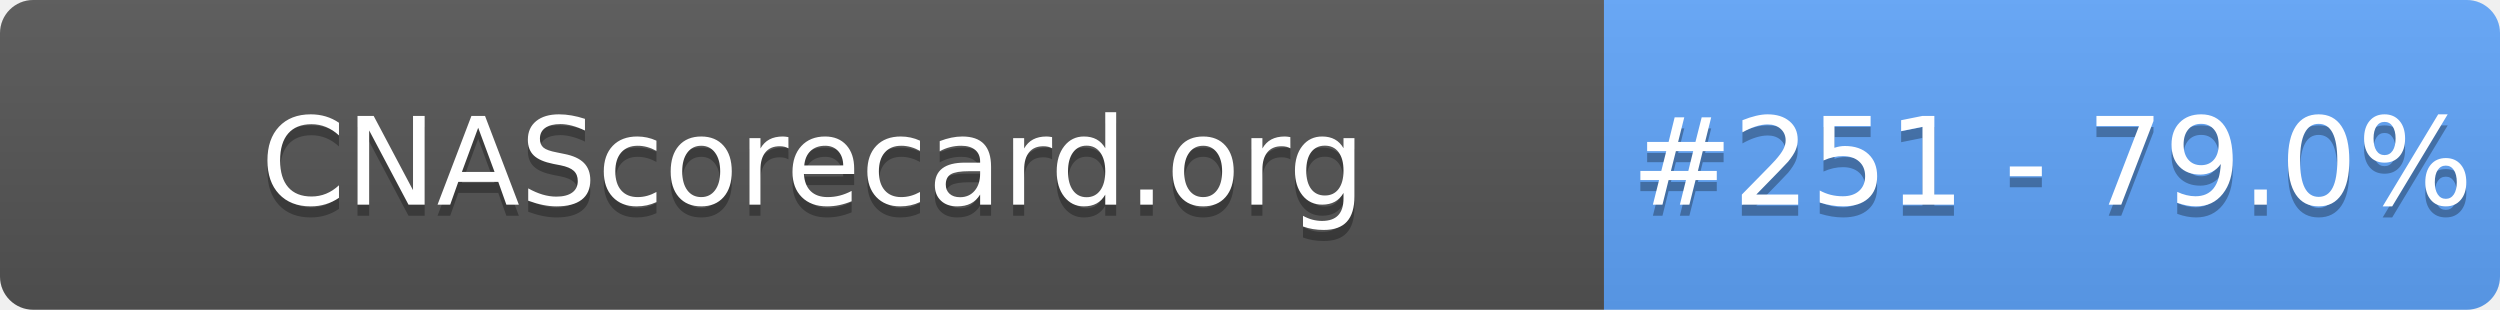
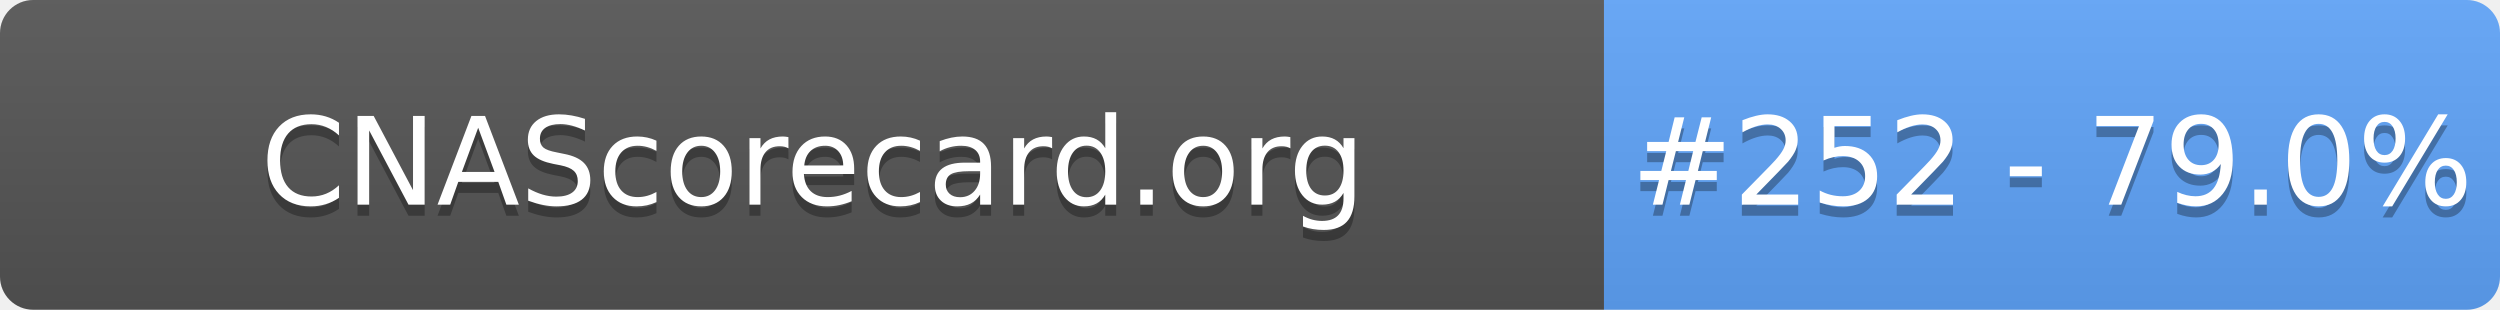
- <svg xmlns="http://www.w3.org/2000/svg" width="226" height="28" role="img" aria-label="CNAScorecard.org: #251 - 79.0%">
+ <svg xmlns="http://www.w3.org/2000/svg" width="226" height="28" role="img" aria-label="CNAScorecard.org: #252 - 79.0%">
  <linearGradient id="s" x2="0" y2="100%">
    <stop offset="0" stop-color="#bbb" stop-opacity=".1" />
    <stop offset="1" stop-opacity=".1" />
  </linearGradient>
  <clipPath id="r">
    <rect width="226" height="28" rx="3" fill="#fff" />
  </clipPath>
  <g clip-path="url(#r)">
    <rect width="145" height="28" fill="#555" />
    <rect x="145" width="81" height="28" fill="#60A5FA" />
    <rect width="226" height="28" fill="url(#s)" />
  </g>
  <g fill="#fff" text-anchor="middle" font-family="Verdana,Geneva,DejaVu Sans,sans-serif" text-rendering="geometricPrecision" font-size="110">
    <text aria-hidden="true" x="735" y="195" fill="#010101" fill-opacity=".3" transform="scale(.1)" textLength="1350">CNAScorecard.org</text>
    <text x="735" y="185" transform="scale(.1)" fill="#fff" textLength="1350">CNAScorecard.org</text>
-     <text aria-hidden="true" x="1855" y="195" fill="#010101" fill-opacity=".3" transform="scale(.1)" textLength="660">#251 - 79.0%</text>
-     <text x="1855" y="185" transform="scale(.1)" fill="#fff" textLength="660">#251 - 79.0%</text>
+     <text aria-hidden="true" x="1855" y="195" fill="#010101" fill-opacity=".3" transform="scale(.1)" textLength="660">#252 - 79.0%</text>
+     <text x="1855" y="185" transform="scale(.1)" fill="#fff" textLength="660">#252 - 79.0%</text>
  </g>
</svg>
